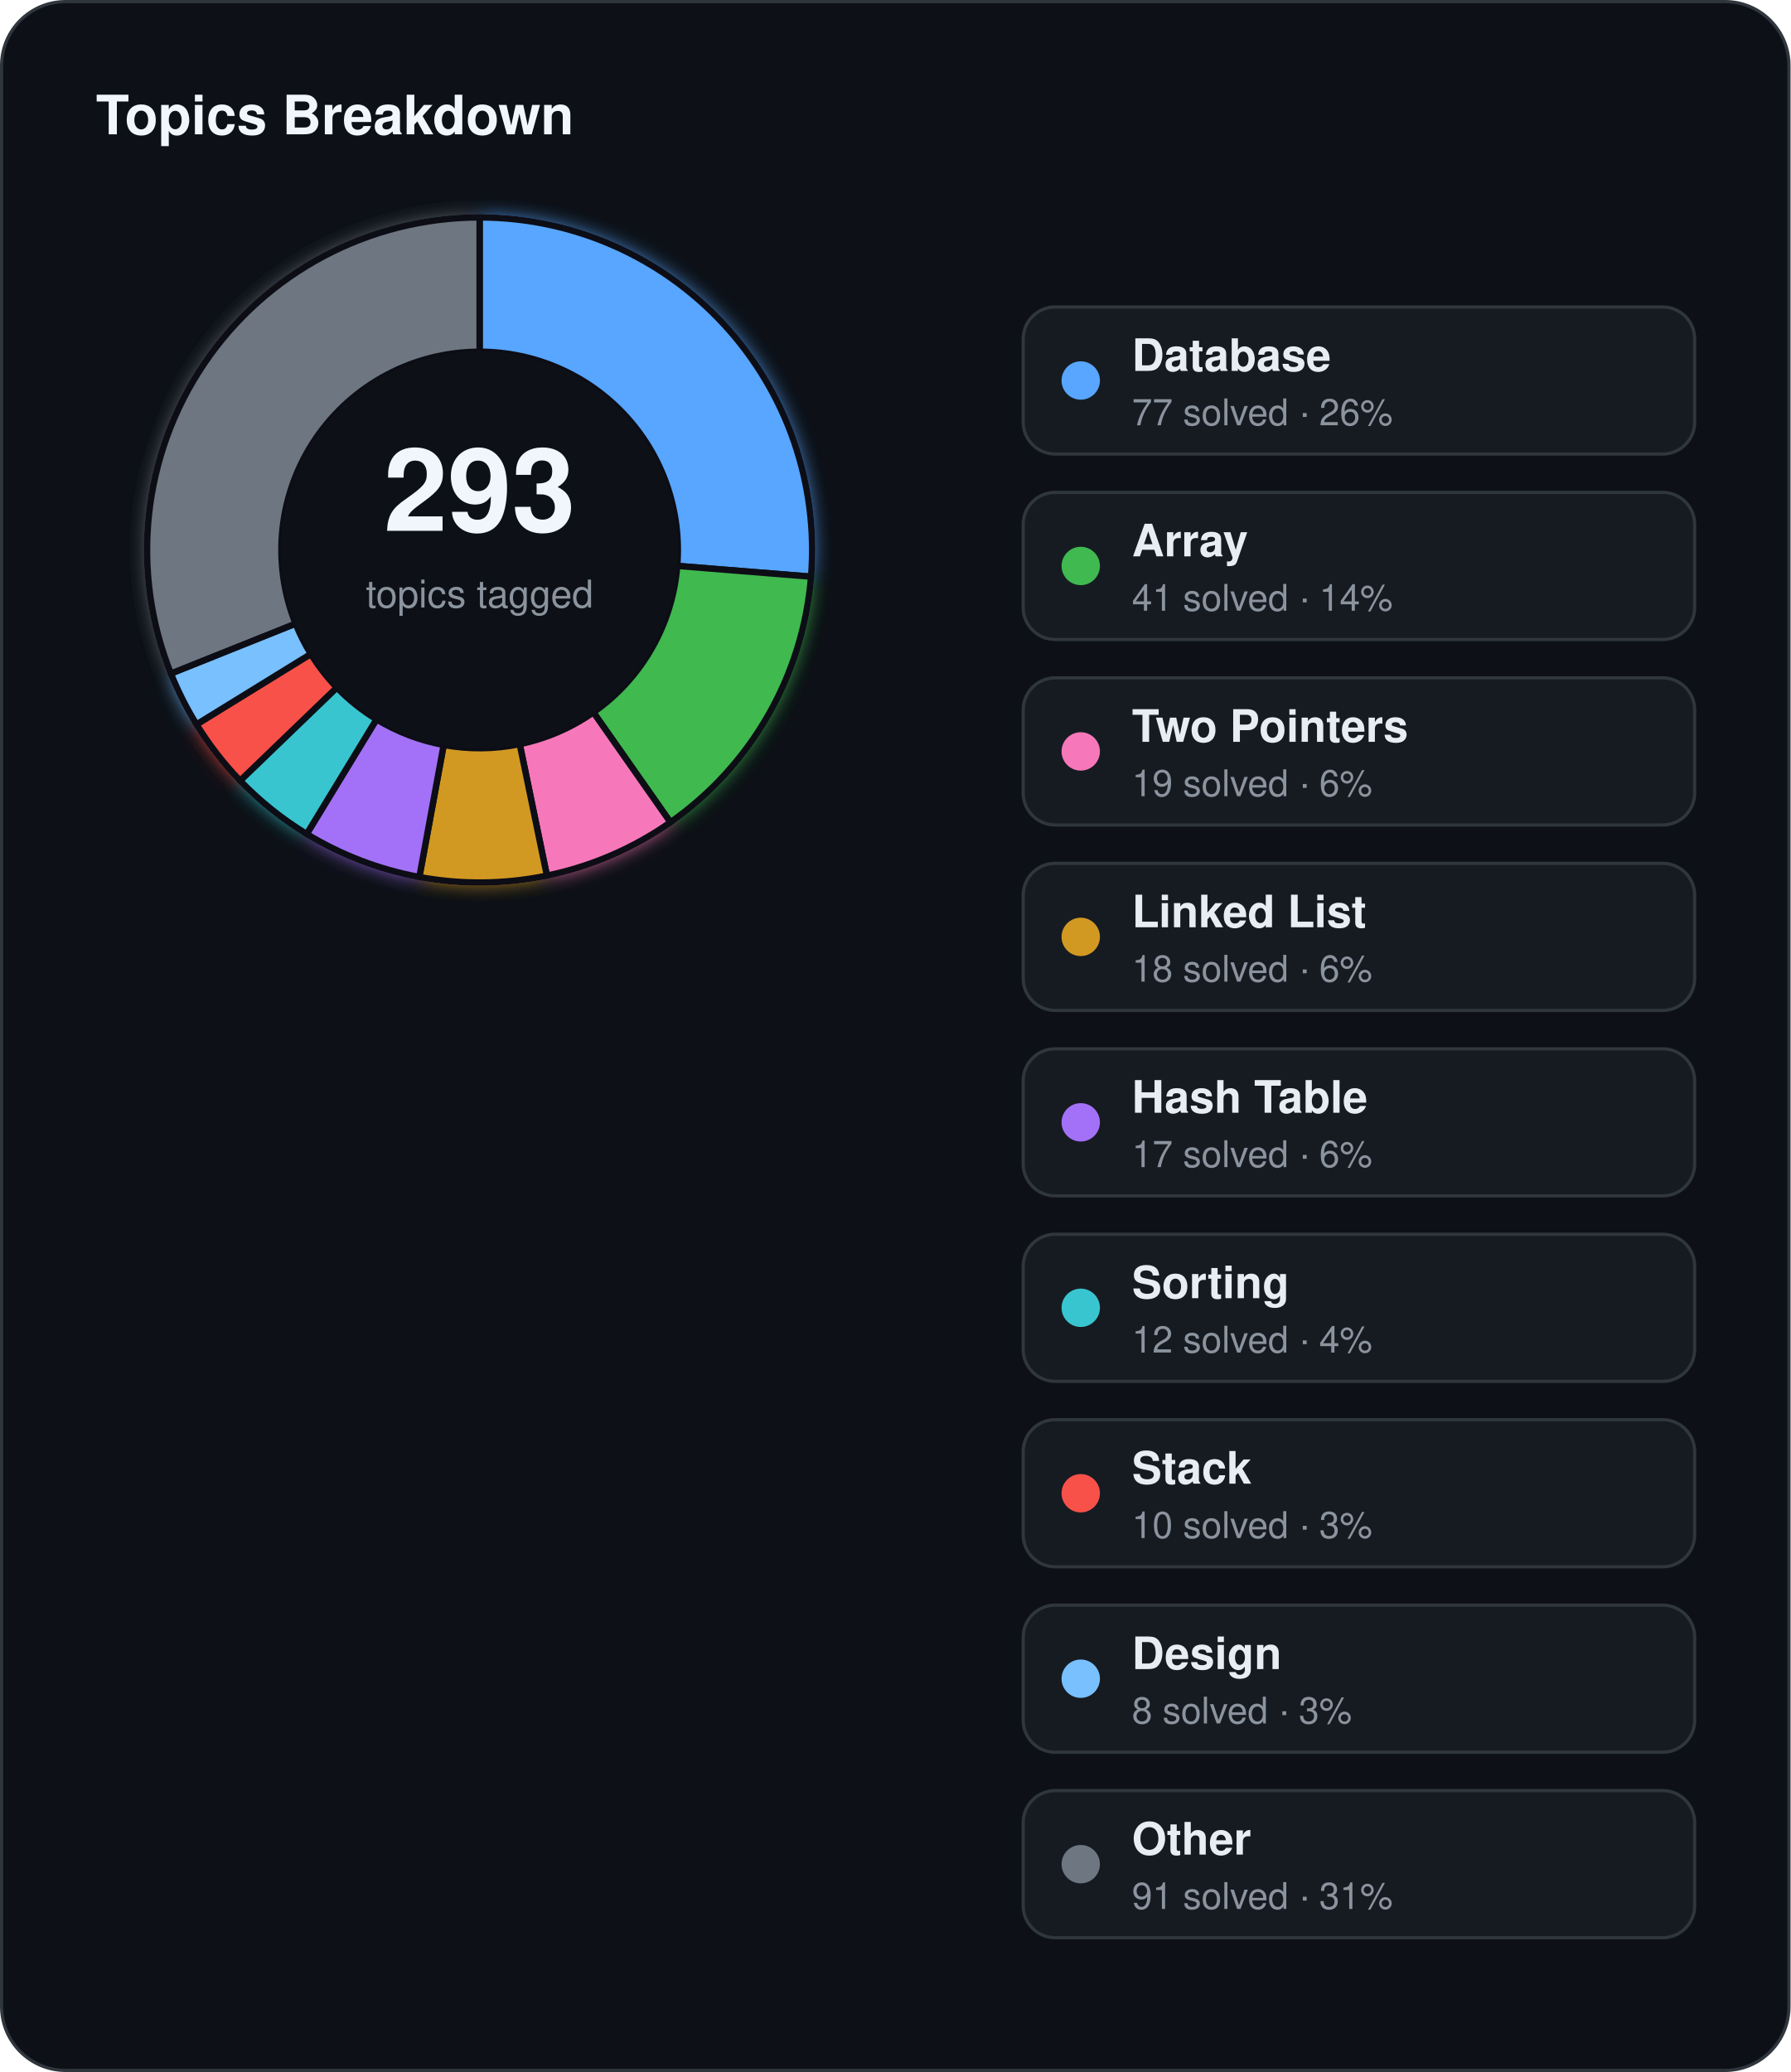
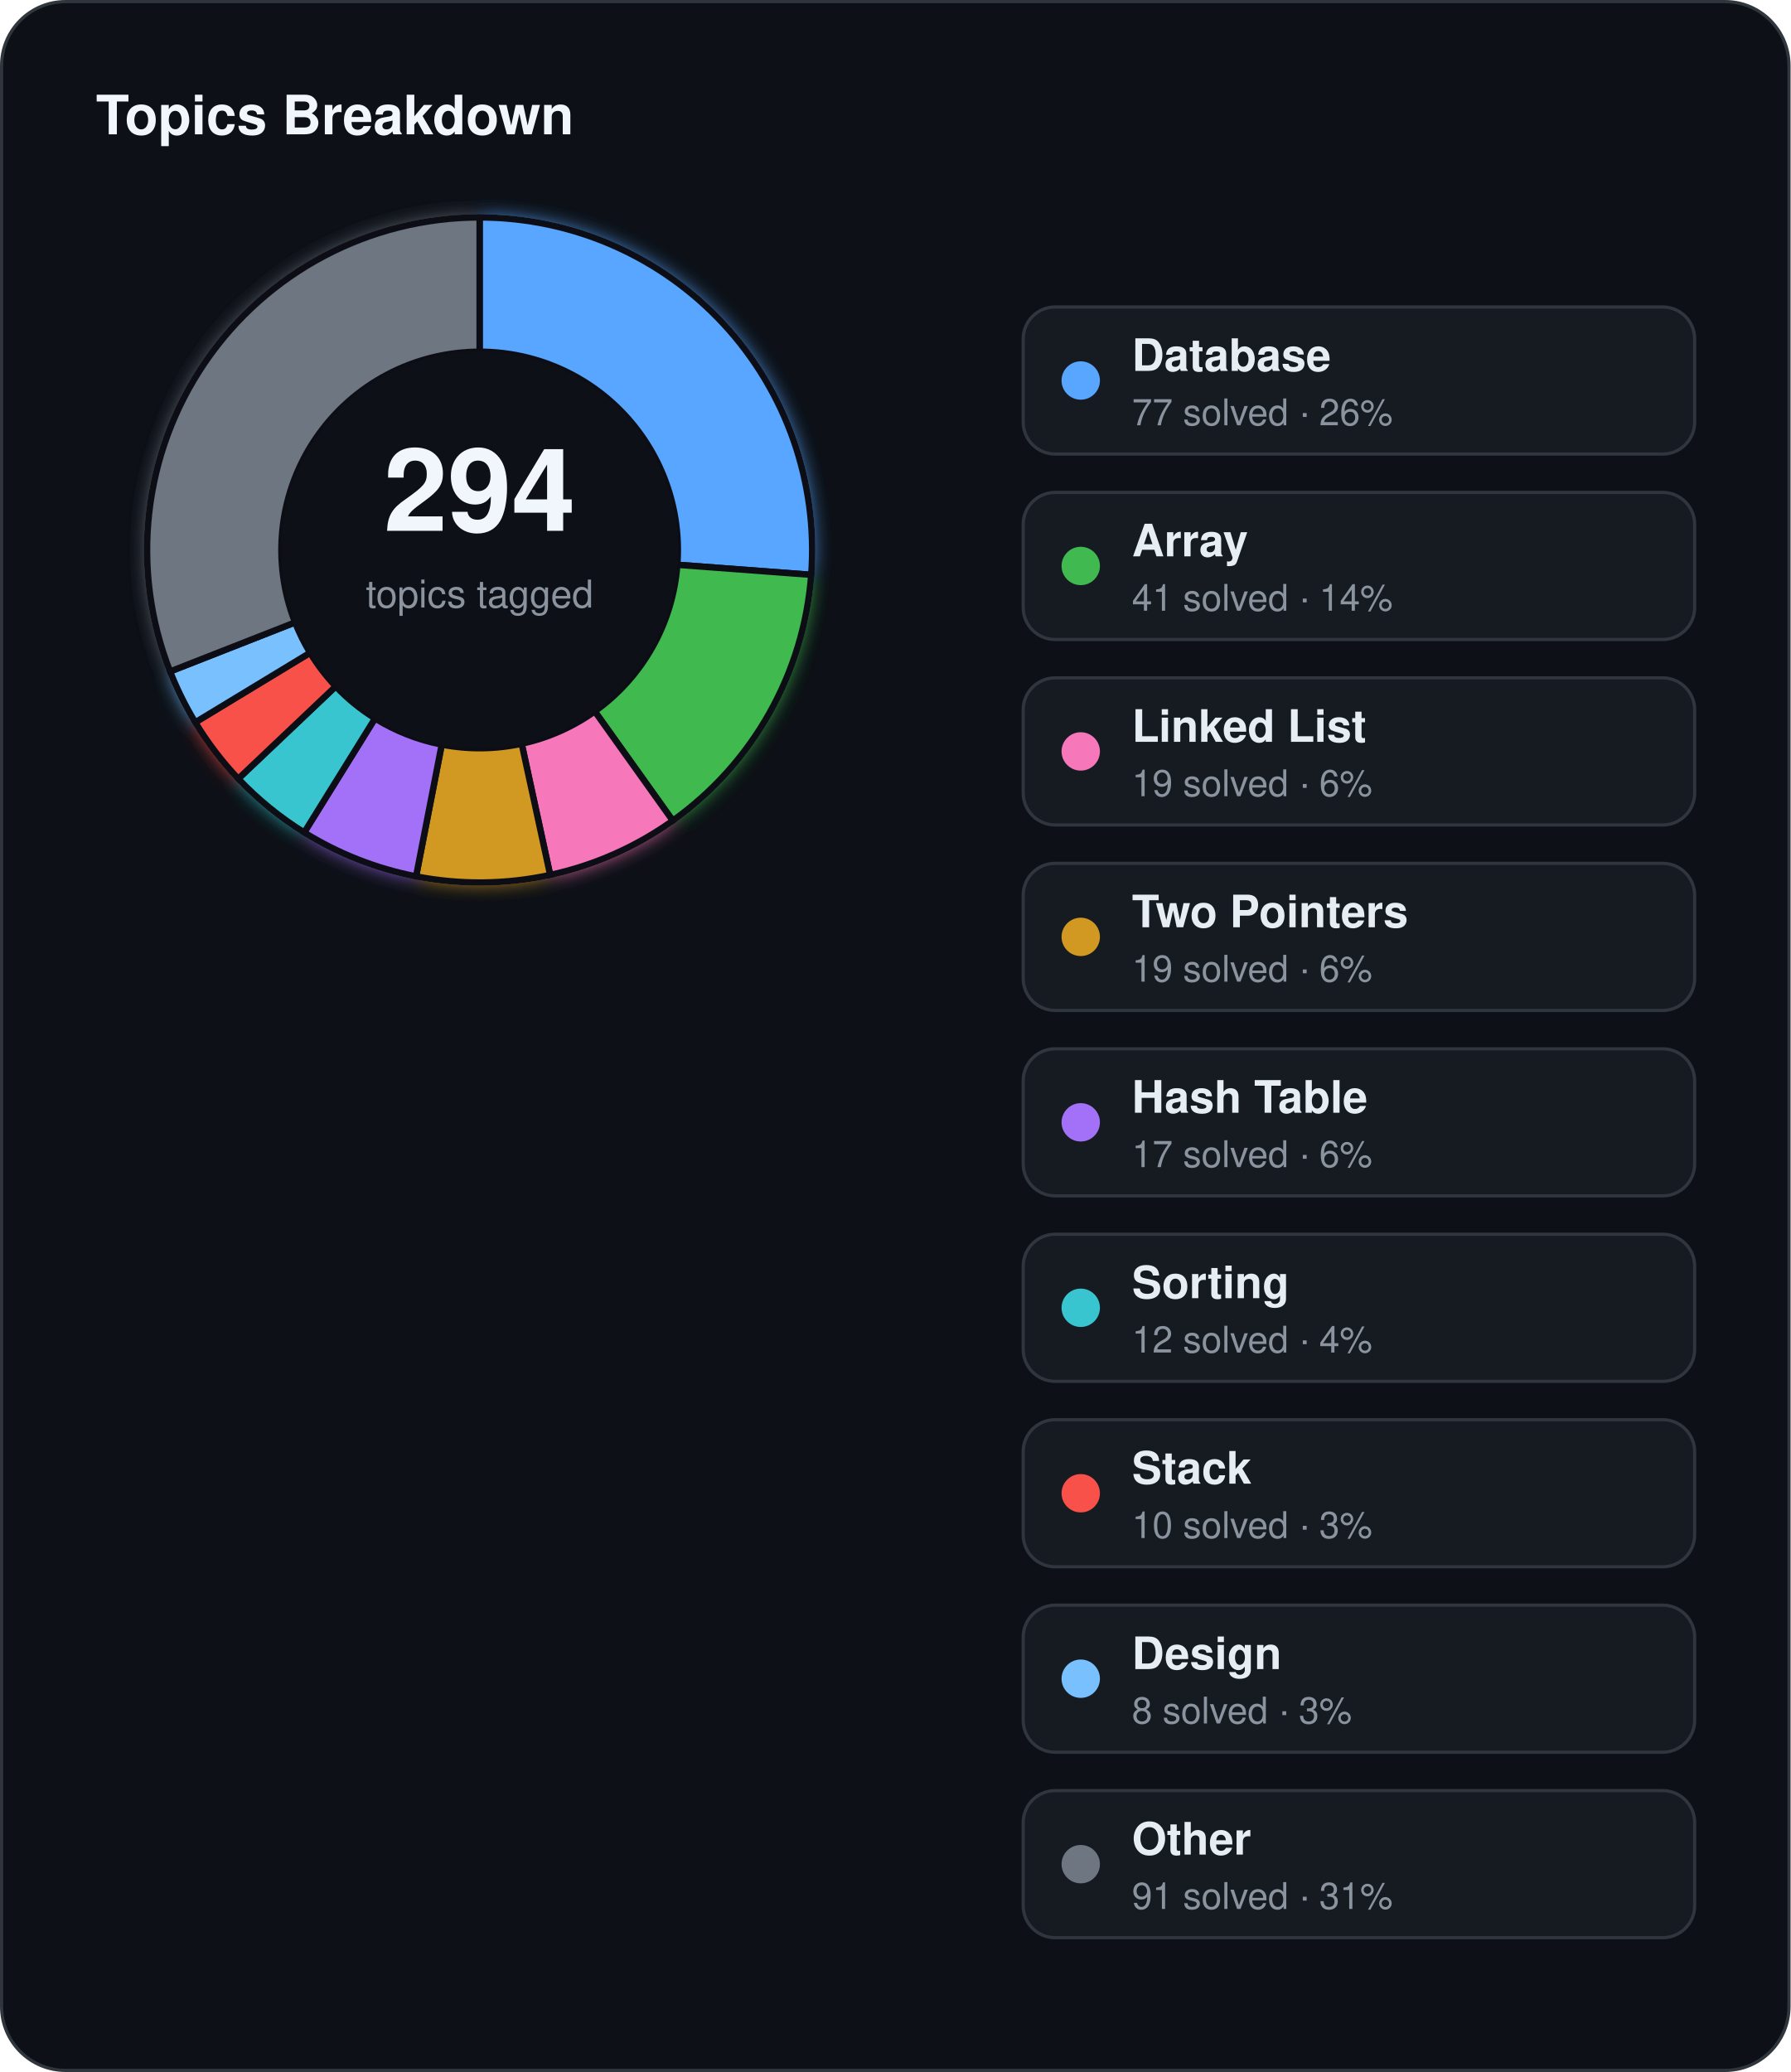
<svg xmlns="http://www.w3.org/2000/svg" width="560" height="648" viewBox="0 0 560 648">
  <defs>
    <filter id="topics-glow" x="-60%" y="-60%" width="220%" height="220%">
      <feGaussianBlur stdDeviation="3" result="blur" />
      <feMerge>
        <feMergeNode in="blur" />
        <feMergeNode in="SourceGraphic" />
      </feMerge>
    </filter>
  </defs>
  <rect x="0.5" y="0.5" width="559" height="647" rx="20" fill="#0d1117" stroke="#30363d" stroke-width="1" />
  <text x="30" y="42" fill="#f0f6fc" font-family="Segoe UI, Helvetica, Arial, sans-serif" font-size="17" font-weight="700">Topics Breakdown</text>
  <g filter="url(#topics-glow)">
-     <path d="M 150.00,68.00 A 104,104 0 0 1 253.66,180.35 L 211.80,176.98 A 62,62 0 0 0 150.00,110.00 Z" fill="#58a6ff" stroke="#0d1117" stroke-width="2" />
-     <path d="M 253.66,180.35 A 104,104 0 0 1 209.68,257.17 L 185.58,222.78 A 62,62 0 0 0 211.80,176.98 Z" fill="#3fb950" stroke="#0d1117" stroke-width="2" />
-     <path d="M 209.68,257.17 A 104,104 0 0 1 171.04,273.85 L 162.54,232.72 A 62,62 0 0 0 185.58,222.78 Z" fill="#f778ba" stroke="#0d1117" stroke-width="2" />
-     <path d="M 171.04,273.85 A 104,104 0 0 1 131.15,274.28 L 138.76,232.97 A 62,62 0 0 0 162.54,232.72 Z" fill="#d29922" stroke="#0d1117" stroke-width="2" />
-     <path d="M 131.15,274.28 A 104,104 0 0 1 95.92,260.83 L 117.76,224.96 A 62,62 0 0 0 138.76,232.97 Z" fill="#a371f7" stroke="#0d1117" stroke-width="2" />
-     <path d="M 95.92,260.83 A 104,104 0 0 1 75.09,244.15 L 105.34,215.01 A 62,62 0 0 0 117.76,224.96 Z" fill="#39c5cf" stroke="#0d1117" stroke-width="2" />
-     <path d="M 75.09,244.15 A 104,104 0 0 1 61.46,226.55 L 97.21,204.52 A 62,62 0 0 0 105.34,215.01 Z" fill="#f85149" stroke="#0d1117" stroke-width="2" />
-     <path d="M 61.46,226.55 A 104,104 0 0 1 53.44,210.64 L 92.44,195.03 A 62,62 0 0 0 97.21,204.52 Z" fill="#79c0ff" stroke="#0d1117" stroke-width="2" />
-     <path d="M 53.44,210.64 A 104,104 0 0 1 150.00,68.00 L 150.00,110.00 A 62,62 0 0 0 92.44,195.03 Z" fill="#6e7681" stroke="#0d1117" stroke-width="2" />
+     <path d="M 150.00,68.00 A 104,104 0 0 1 253.71,179.77 L 211.83,176.63 A 62,62 0 0 0 150.00,110.00 Z" fill="#58a6ff" stroke="#0d1117" stroke-width="2" />
+     <path d="M 253.71,179.77 A 104,104 0 0 1 210.41,256.66 L 186.01,222.47 A 62,62 0 0 0 211.83,176.63 Z" fill="#3fb950" stroke="#0d1117" stroke-width="2" />
+     <path d="M 210.41,256.66 A 104,104 0 0 1 172.06,273.63 L 163.15,232.59 A 62,62 0 0 0 186.01,222.47 Z" fill="#f778ba" stroke="#0d1117" stroke-width="2" />
+     <path d="M 172.06,273.63 A 104,104 0 0 1 130.12,274.08 L 138.15,232.86 A 62,62 0 0 0 163.15,232.59 Z" fill="#d29922" stroke="#0d1117" stroke-width="2" />
+     <path d="M 130.12,274.08 A 104,104 0 0 1 95.14,260.35 L 117.29,224.67 A 62,62 0 0 0 138.15,232.86 Z" fill="#a371f7" stroke="#0d1117" stroke-width="2" />
+     <path d="M 95.14,260.35 A 104,104 0 0 1 74.52,243.55 L 105.00,214.65 A 62,62 0 0 0 117.29,224.67 Z" fill="#39c5cf" stroke="#0d1117" stroke-width="2" />
+     <path d="M 74.52,243.55 A 104,104 0 0 1 61.07,225.91 L 96.98,204.14 A 62,62 0 0 0 105.00,214.65 Z" fill="#f85149" stroke="#0d1117" stroke-width="2" />
+     <path d="M 61.07,225.91 A 104,104 0 0 1 53.19,210.00 L 92.29,194.65 A 62,62 0 0 0 96.98,204.14 Z" fill="#79c0ff" stroke="#0d1117" stroke-width="2" />
+     <path d="M 53.19,210.00 A 104,104 0 0 1 150.00,68.00 L 150.00,110.00 A 62,62 0 0 0 92.29,194.65 Z" fill="#6e7681" stroke="#0d1117" stroke-width="2" />
  </g>
  <circle cx="150" cy="172" r="62" fill="#0d1117" />
-   <text x="150" y="166" text-anchor="middle" fill="#f0f6fc" font-family="Segoe UI, Helvetica, Arial, sans-serif" font-size="36" font-weight="700">293</text>
+   <text x="150" y="166" text-anchor="middle" fill="#f0f6fc" font-family="Segoe UI, Helvetica, Arial, sans-serif" font-size="36" font-weight="700">294</text>
  <text x="150" y="190" text-anchor="middle" fill="#8b949e" font-family="Segoe UI, Helvetica, Arial, sans-serif" font-size="12">topics tagged</text>
  <rect x="320" y="96" width="210" height="46" rx="10" fill="#161b22" stroke="#30363d" stroke-width="1" />
  <circle cx="338" cy="119" r="6" fill="#58a6ff" />
  <text x="354" y="116" fill="#e6edf3" font-family="Segoe UI, Helvetica, Arial, sans-serif" font-size="14" font-weight="600">Database</text>
  <text x="354" y="133" fill="#8b949e" font-family="Segoe UI, Helvetica, Arial, sans-serif" font-size="11.5">77 solved · 26%</text>
  <rect x="320" y="154" width="210" height="46" rx="10" fill="#161b22" stroke="#30363d" stroke-width="1" />
  <circle cx="338" cy="177" r="6" fill="#3fb950" />
  <text x="354" y="174" fill="#e6edf3" font-family="Segoe UI, Helvetica, Arial, sans-serif" font-size="14" font-weight="600">Array</text>
  <text x="354" y="191" fill="#8b949e" font-family="Segoe UI, Helvetica, Arial, sans-serif" font-size="11.5">41 solved · 14%</text>
  <rect x="320" y="212" width="210" height="46" rx="10" fill="#161b22" stroke="#30363d" stroke-width="1" />
  <circle cx="338" cy="235" r="6" fill="#f778ba" />
-   <text x="354" y="232" fill="#e6edf3" font-family="Segoe UI, Helvetica, Arial, sans-serif" font-size="14" font-weight="600">Two Pointers</text>
+   <text x="354" y="232" fill="#e6edf3" font-family="Segoe UI, Helvetica, Arial, sans-serif" font-size="14" font-weight="600">Linked List</text>
  <text x="354" y="249" fill="#8b949e" font-family="Segoe UI, Helvetica, Arial, sans-serif" font-size="11.5">19 solved · 6%</text>
  <rect x="320" y="270" width="210" height="46" rx="10" fill="#161b22" stroke="#30363d" stroke-width="1" />
  <circle cx="338" cy="293" r="6" fill="#d29922" />
-   <text x="354" y="290" fill="#e6edf3" font-family="Segoe UI, Helvetica, Arial, sans-serif" font-size="14" font-weight="600">Linked List</text>
-   <text x="354" y="307" fill="#8b949e" font-family="Segoe UI, Helvetica, Arial, sans-serif" font-size="11.5">18 solved · 6%</text>
+   <text x="354" y="290" fill="#e6edf3" font-family="Segoe UI, Helvetica, Arial, sans-serif" font-size="14" font-weight="600">Two Pointers</text>
+   <text x="354" y="307" fill="#8b949e" font-family="Segoe UI, Helvetica, Arial, sans-serif" font-size="11.5">19 solved · 6%</text>
  <rect x="320" y="328" width="210" height="46" rx="10" fill="#161b22" stroke="#30363d" stroke-width="1" />
  <circle cx="338" cy="351" r="6" fill="#a371f7" />
  <text x="354" y="348" fill="#e6edf3" font-family="Segoe UI, Helvetica, Arial, sans-serif" font-size="14" font-weight="600">Hash Table</text>
  <text x="354" y="365" fill="#8b949e" font-family="Segoe UI, Helvetica, Arial, sans-serif" font-size="11.5">17 solved · 6%</text>
  <rect x="320" y="386" width="210" height="46" rx="10" fill="#161b22" stroke="#30363d" stroke-width="1" />
  <circle cx="338" cy="409" r="6" fill="#39c5cf" />
  <text x="354" y="406" fill="#e6edf3" font-family="Segoe UI, Helvetica, Arial, sans-serif" font-size="14" font-weight="600">Sorting</text>
  <text x="354" y="423" fill="#8b949e" font-family="Segoe UI, Helvetica, Arial, sans-serif" font-size="11.5">12 solved · 4%</text>
  <rect x="320" y="444" width="210" height="46" rx="10" fill="#161b22" stroke="#30363d" stroke-width="1" />
  <circle cx="338" cy="467" r="6" fill="#f85149" />
  <text x="354" y="464" fill="#e6edf3" font-family="Segoe UI, Helvetica, Arial, sans-serif" font-size="14" font-weight="600">Stack</text>
  <text x="354" y="481" fill="#8b949e" font-family="Segoe UI, Helvetica, Arial, sans-serif" font-size="11.5">10 solved · 3%</text>
  <rect x="320" y="502" width="210" height="46" rx="10" fill="#161b22" stroke="#30363d" stroke-width="1" />
  <circle cx="338" cy="525" r="6" fill="#79c0ff" />
  <text x="354" y="522" fill="#e6edf3" font-family="Segoe UI, Helvetica, Arial, sans-serif" font-size="14" font-weight="600">Design</text>
  <text x="354" y="539" fill="#8b949e" font-family="Segoe UI, Helvetica, Arial, sans-serif" font-size="11.5">8 solved · 3%</text>
  <rect x="320" y="560" width="210" height="46" rx="10" fill="#161b22" stroke="#30363d" stroke-width="1" />
  <circle cx="338" cy="583" r="6" fill="#6e7681" />
  <text x="354" y="580" fill="#e6edf3" font-family="Segoe UI, Helvetica, Arial, sans-serif" font-size="14" font-weight="600">Other</text>
  <text x="354" y="597" fill="#8b949e" font-family="Segoe UI, Helvetica, Arial, sans-serif" font-size="11.5">91 solved · 31%</text>
</svg>
